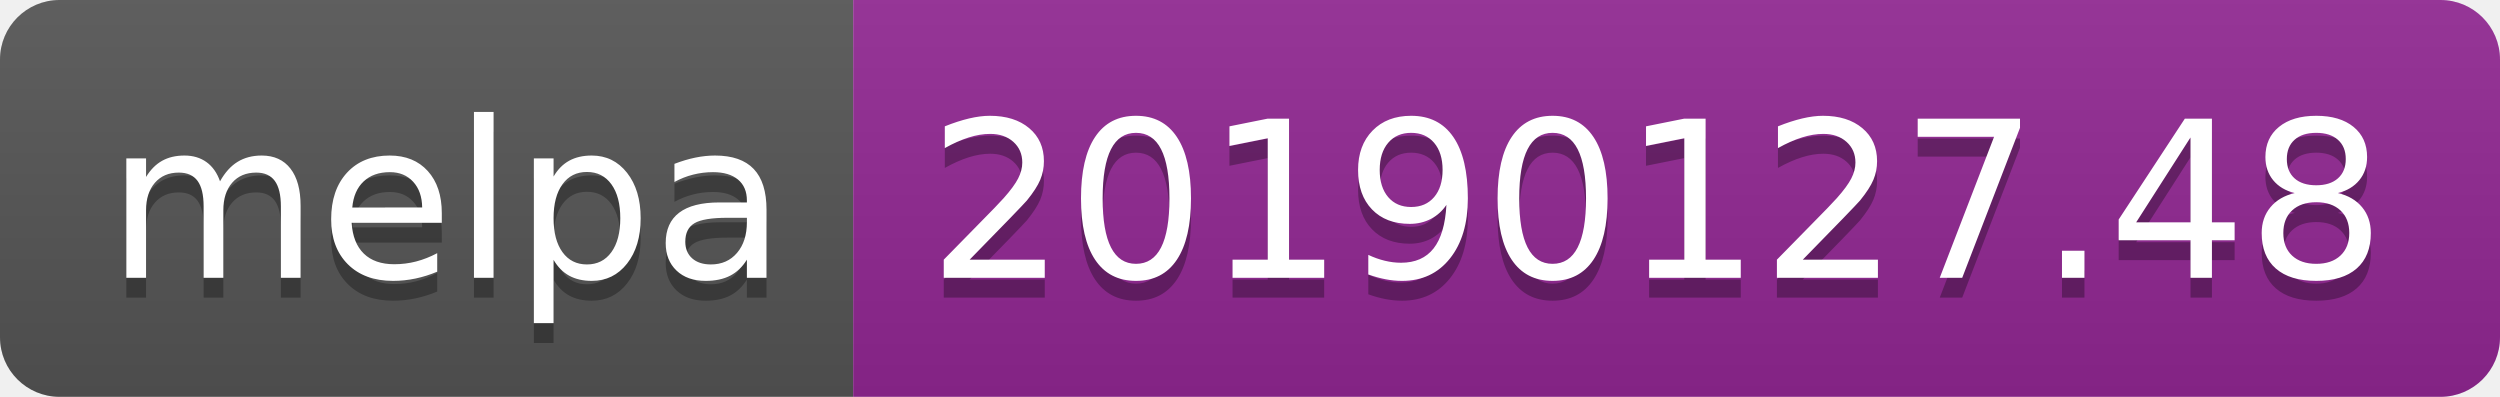
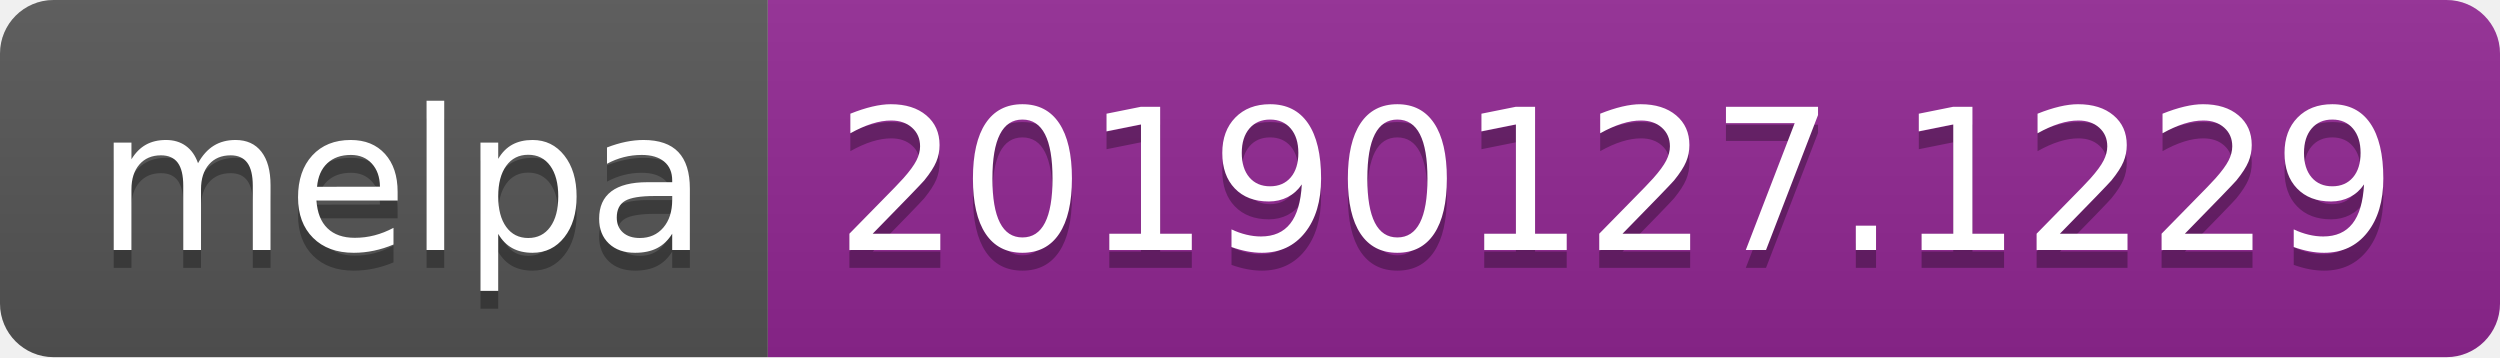
- <svg xmlns="http://www.w3.org/2000/svg" width="126" height="20">
+ <svg xmlns="http://www.w3.org/2000/svg" width="140" height="20">
  <linearGradient id="b" x2="0" y2="100%">
    <stop offset="0" stop-color="#bbb" stop-opacity=".1" />
    <stop offset="1" stop-opacity=".1" />
  </linearGradient>
  <clipPath id="a">
-     <rect width="126" height="20" rx="3" fill="#fff" />
+     <rect width="140" height="20" rx="3" fill="#fff" />
  </clipPath>
  <g clip-path="url(#a)">
    <path fill="#555" d="M0 0h43v20H0z" />
-     <path fill="#922793" d="M43 0h83v20H43z" />
-     <path fill="url(#b)" d="M0 0h126v20H0z" />
+     <path fill="#922793" d="M43 0h97v20H43z" />
+     <path fill="url(#b)" d="M0 0h140v20H0z" />
  </g>
  <g fill="#fff" text-anchor="middle" font-family="DejaVu Sans,Verdana,Geneva,sans-serif" font-size="110">
    <text x="225" y="150" fill="#010101" fill-opacity=".3" transform="scale(.1)" textLength="330">melpa</text>
    <text x="225" y="140" transform="scale(.1)" textLength="330">melpa</text>
-     <text x="835" y="150" fill="#010101" fill-opacity=".3" transform="scale(.1)" textLength="730">20190127.48</text>
-     <text x="835" y="140" transform="scale(.1)" textLength="730">20190127.48</text>
+     <text x="905" y="150" fill="#010101" fill-opacity=".3" transform="scale(.1)" textLength="870">20190127.1229</text>
+     <text x="905" y="140" transform="scale(.1)" textLength="870">20190127.1229</text>
  </g>
</svg>
